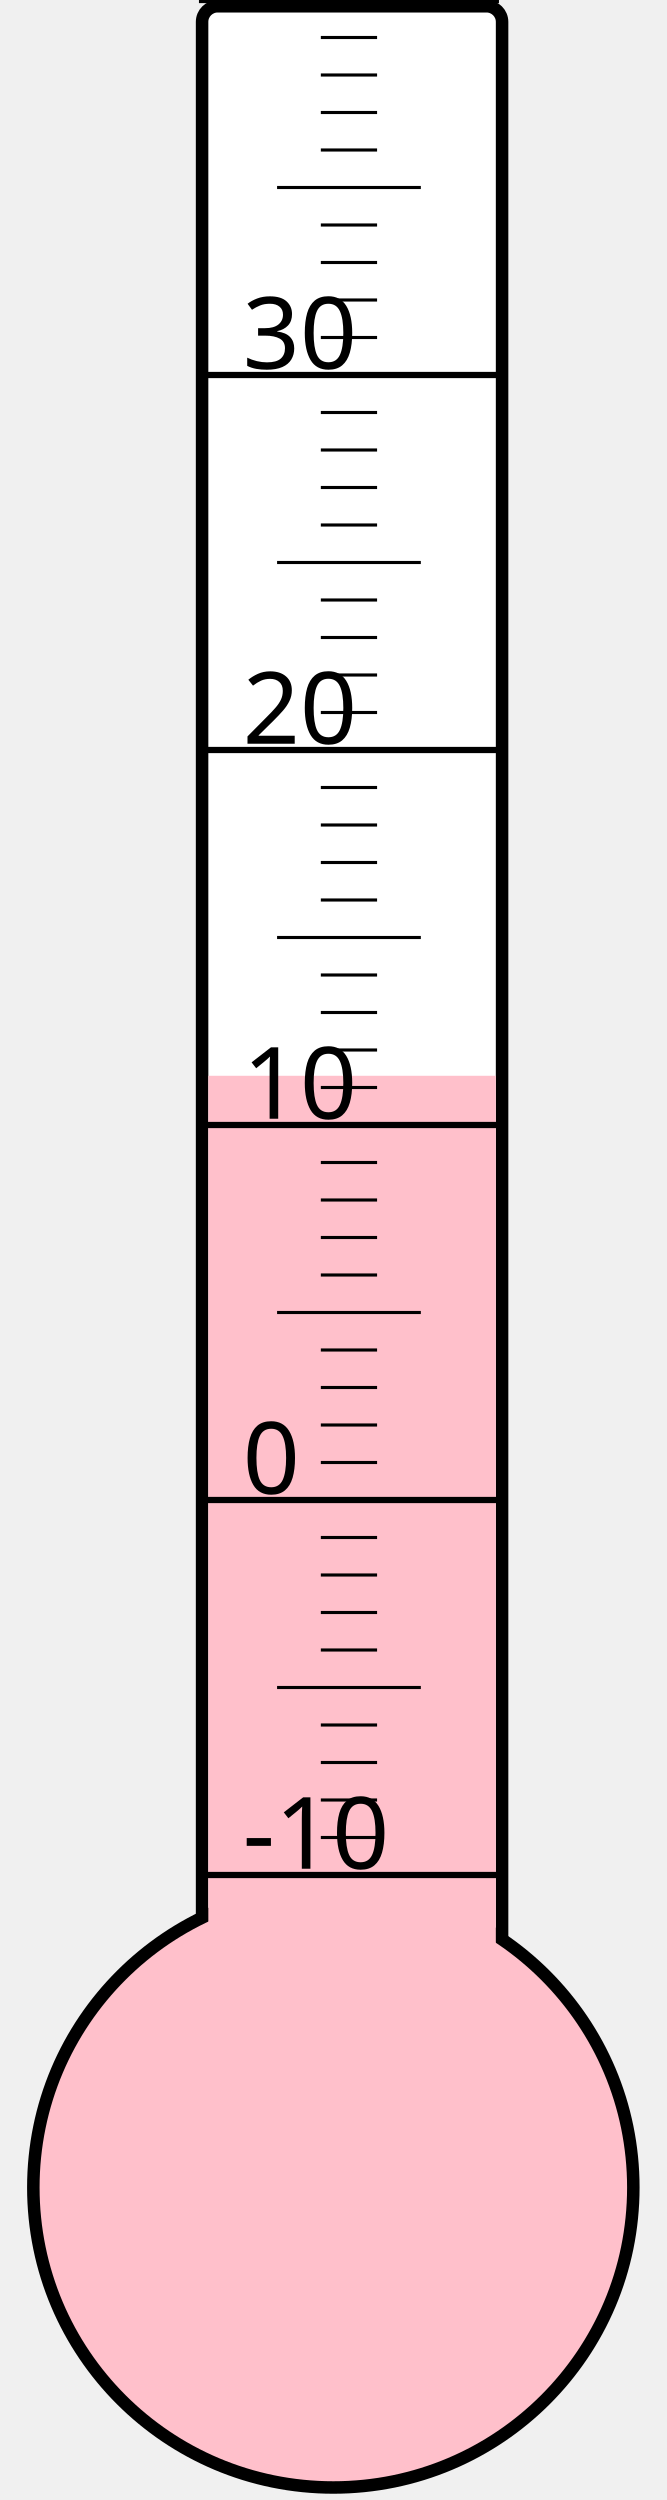
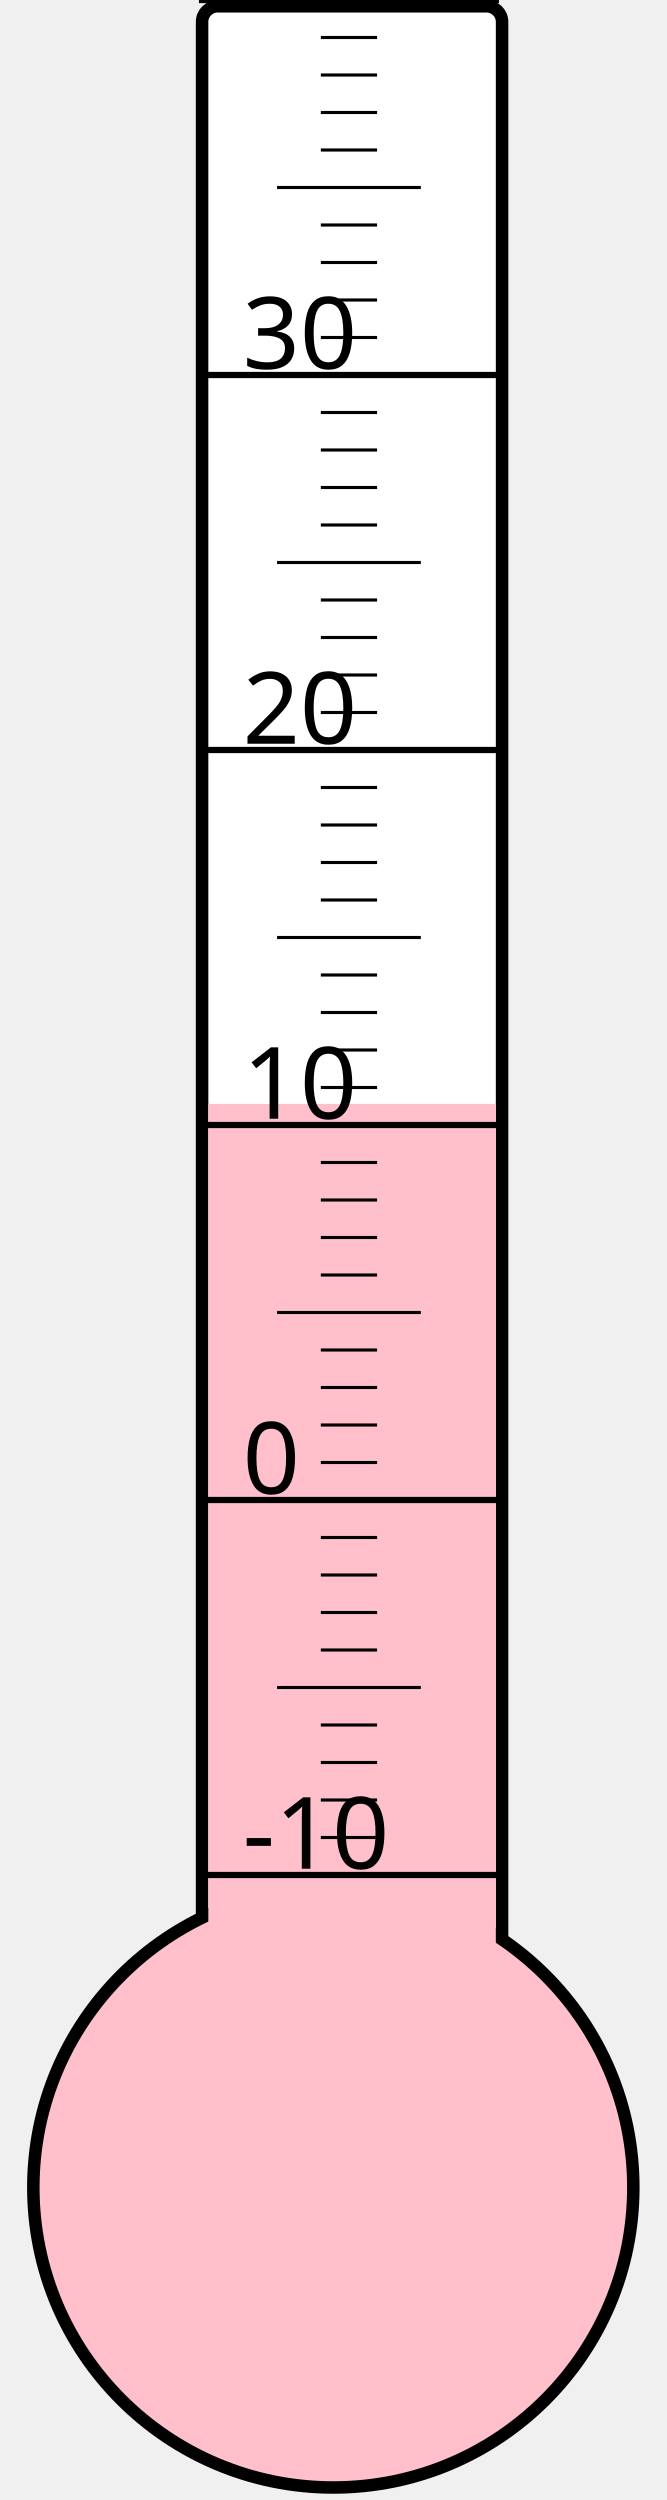
<svg xmlns="http://www.w3.org/2000/svg" width="40px" height="150px" viewBox="0 0 200 800">
  <rect width="200" height="800" x="0" y="0" style="fill: #ffffeb; fill-opacity: 0;" />
  <rect width="96" height="680" x="58" y="2" rx="5" ry="5" style="fill: white; fill-opacity: 1; stroke: black; stroke-width: 4;" />
  <circle cx="100" cy="700" r="96" style="fill: pink; stroke: black; stroke-width: 4;" />
-   <rect width="92" height="355.75" x="60" y="344.25" style="fill: pink; fill-opacity: 1; stroke-width: 0;" />
+   <rect width="92" height="346.75" x="60" y="353.25" style="fill: pink; fill-opacity: 1; stroke-width: 0;" />
  <text x="71" y="598" style="font-family: sans-serif; font-size: 24pt;">-10</text>
  <text x="71" y="478" style="font-family: sans-serif; font-size: 24pt;">0</text>
  <text x="71" y="358" style="font-family: sans-serif; font-size: 24pt;">10</text>
  <text x="71" y="238" style="font-family: sans-serif; font-size: 24pt;">20</text>
  <text x="71" y="118" style="font-family: sans-serif; font-size: 24pt;">30</text>
  <g style="stroke: black;">
    <line x1="57" y1="600" x2="153" y2="600" style="stroke-width: 2;" />
    <line x1="96" y1="588" x2="114" y2="588" style="stroke-width: 1;" />
    <line x1="96" y1="576" x2="114" y2="576" style="stroke-width: 1;" />
    <line x1="96" y1="564" x2="114" y2="564" style="stroke-width: 1;" />
    <line x1="96" y1="552" x2="114" y2="552" style="stroke-width: 1;" />
    <line x1="82" y1="540" x2="128" y2="540" style="stroke-width: 1;" />
    <line x1="96" y1="528" x2="114" y2="528" style="stroke-width: 1;" />
    <line x1="96" y1="516" x2="114" y2="516" style="stroke-width: 1;" />
    <line x1="96" y1="504" x2="114" y2="504" style="stroke-width: 1;" />
    <line x1="96" y1="492" x2="114" y2="492" style="stroke-width: 1;" />
    <line x1="57" y1="480" x2="153" y2="480" style="stroke-width: 2;" />
    <line x1="96" y1="468" x2="114" y2="468" style="stroke-width: 1;" />
    <line x1="96" y1="456" x2="114" y2="456" style="stroke-width: 1;" />
    <line x1="96" y1="444" x2="114" y2="444" style="stroke-width: 1;" />
    <line x1="96" y1="432" x2="114" y2="432" style="stroke-width: 1;" />
    <line x1="82" y1="420" x2="128" y2="420" style="stroke-width: 1;" />
    <line x1="96" y1="408" x2="114" y2="408" style="stroke-width: 1;" />
    <line x1="96" y1="396" x2="114" y2="396" style="stroke-width: 1;" />
    <line x1="96" y1="384" x2="114" y2="384" style="stroke-width: 1;" />
    <line x1="96" y1="372" x2="114" y2="372" style="stroke-width: 1;" />
    <line x1="57" y1="360" x2="153" y2="360" style="stroke-width: 2;" />
    <line x1="96" y1="348" x2="114" y2="348" style="stroke-width: 1;" />
    <line x1="96" y1="336" x2="114" y2="336" style="stroke-width: 1;" />
    <line x1="96" y1="324" x2="114" y2="324" style="stroke-width: 1;" />
    <line x1="96" y1="312" x2="114" y2="312" style="stroke-width: 1;" />
    <line x1="82" y1="300" x2="128" y2="300" style="stroke-width: 1;" />
    <line x1="96" y1="288" x2="114" y2="288" style="stroke-width: 1;" />
    <line x1="96" y1="276" x2="114" y2="276" style="stroke-width: 1;" />
    <line x1="96" y1="264" x2="114" y2="264" style="stroke-width: 1;" />
    <line x1="96" y1="252" x2="114" y2="252" style="stroke-width: 1;" />
    <line x1="57" y1="240" x2="153" y2="240" style="stroke-width: 2;" />
    <line x1="96" y1="228" x2="114" y2="228" style="stroke-width: 1;" />
    <line x1="96" y1="216" x2="114" y2="216" style="stroke-width: 1;" />
    <line x1="96" y1="204" x2="114" y2="204" style="stroke-width: 1;" />
    <line x1="96" y1="192" x2="114" y2="192" style="stroke-width: 1;" />
    <line x1="82" y1="180" x2="128" y2="180" style="stroke-width: 1;" />
    <line x1="96" y1="168" x2="114" y2="168" style="stroke-width: 1;" />
    <line x1="96" y1="156" x2="114" y2="156" style="stroke-width: 1;" />
    <line x1="96" y1="144" x2="114" y2="144" style="stroke-width: 1;" />
    <line x1="96" y1="132" x2="114" y2="132" style="stroke-width: 1;" />
    <line x1="57" y1="120" x2="153" y2="120" style="stroke-width: 2;" />
    <line x1="96" y1="108" x2="114" y2="108" style="stroke-width: 1;" />
    <line x1="96" y1="96" x2="114" y2="96" style="stroke-width: 1;" />
    <line x1="96" y1="84" x2="114" y2="84" style="stroke-width: 1;" />
    <line x1="96" y1="72" x2="114" y2="72" style="stroke-width: 1;" />
    <line x1="82" y1="60" x2="128" y2="60" style="stroke-width: 1;" />
    <line x1="96" y1="48" x2="114" y2="48" style="stroke-width: 1;" />
    <line x1="96" y1="36" x2="114" y2="36" style="stroke-width: 1;" />
    <line x1="96" y1="24" x2="114" y2="24" style="stroke-width: 1;" />
    <line x1="96" y1="12" x2="114" y2="12" style="stroke-width: 1;" />
    <line x1="57" y1="0" x2="153" y2="0" style="stroke-width: 2;" />
  </g>
</svg>
